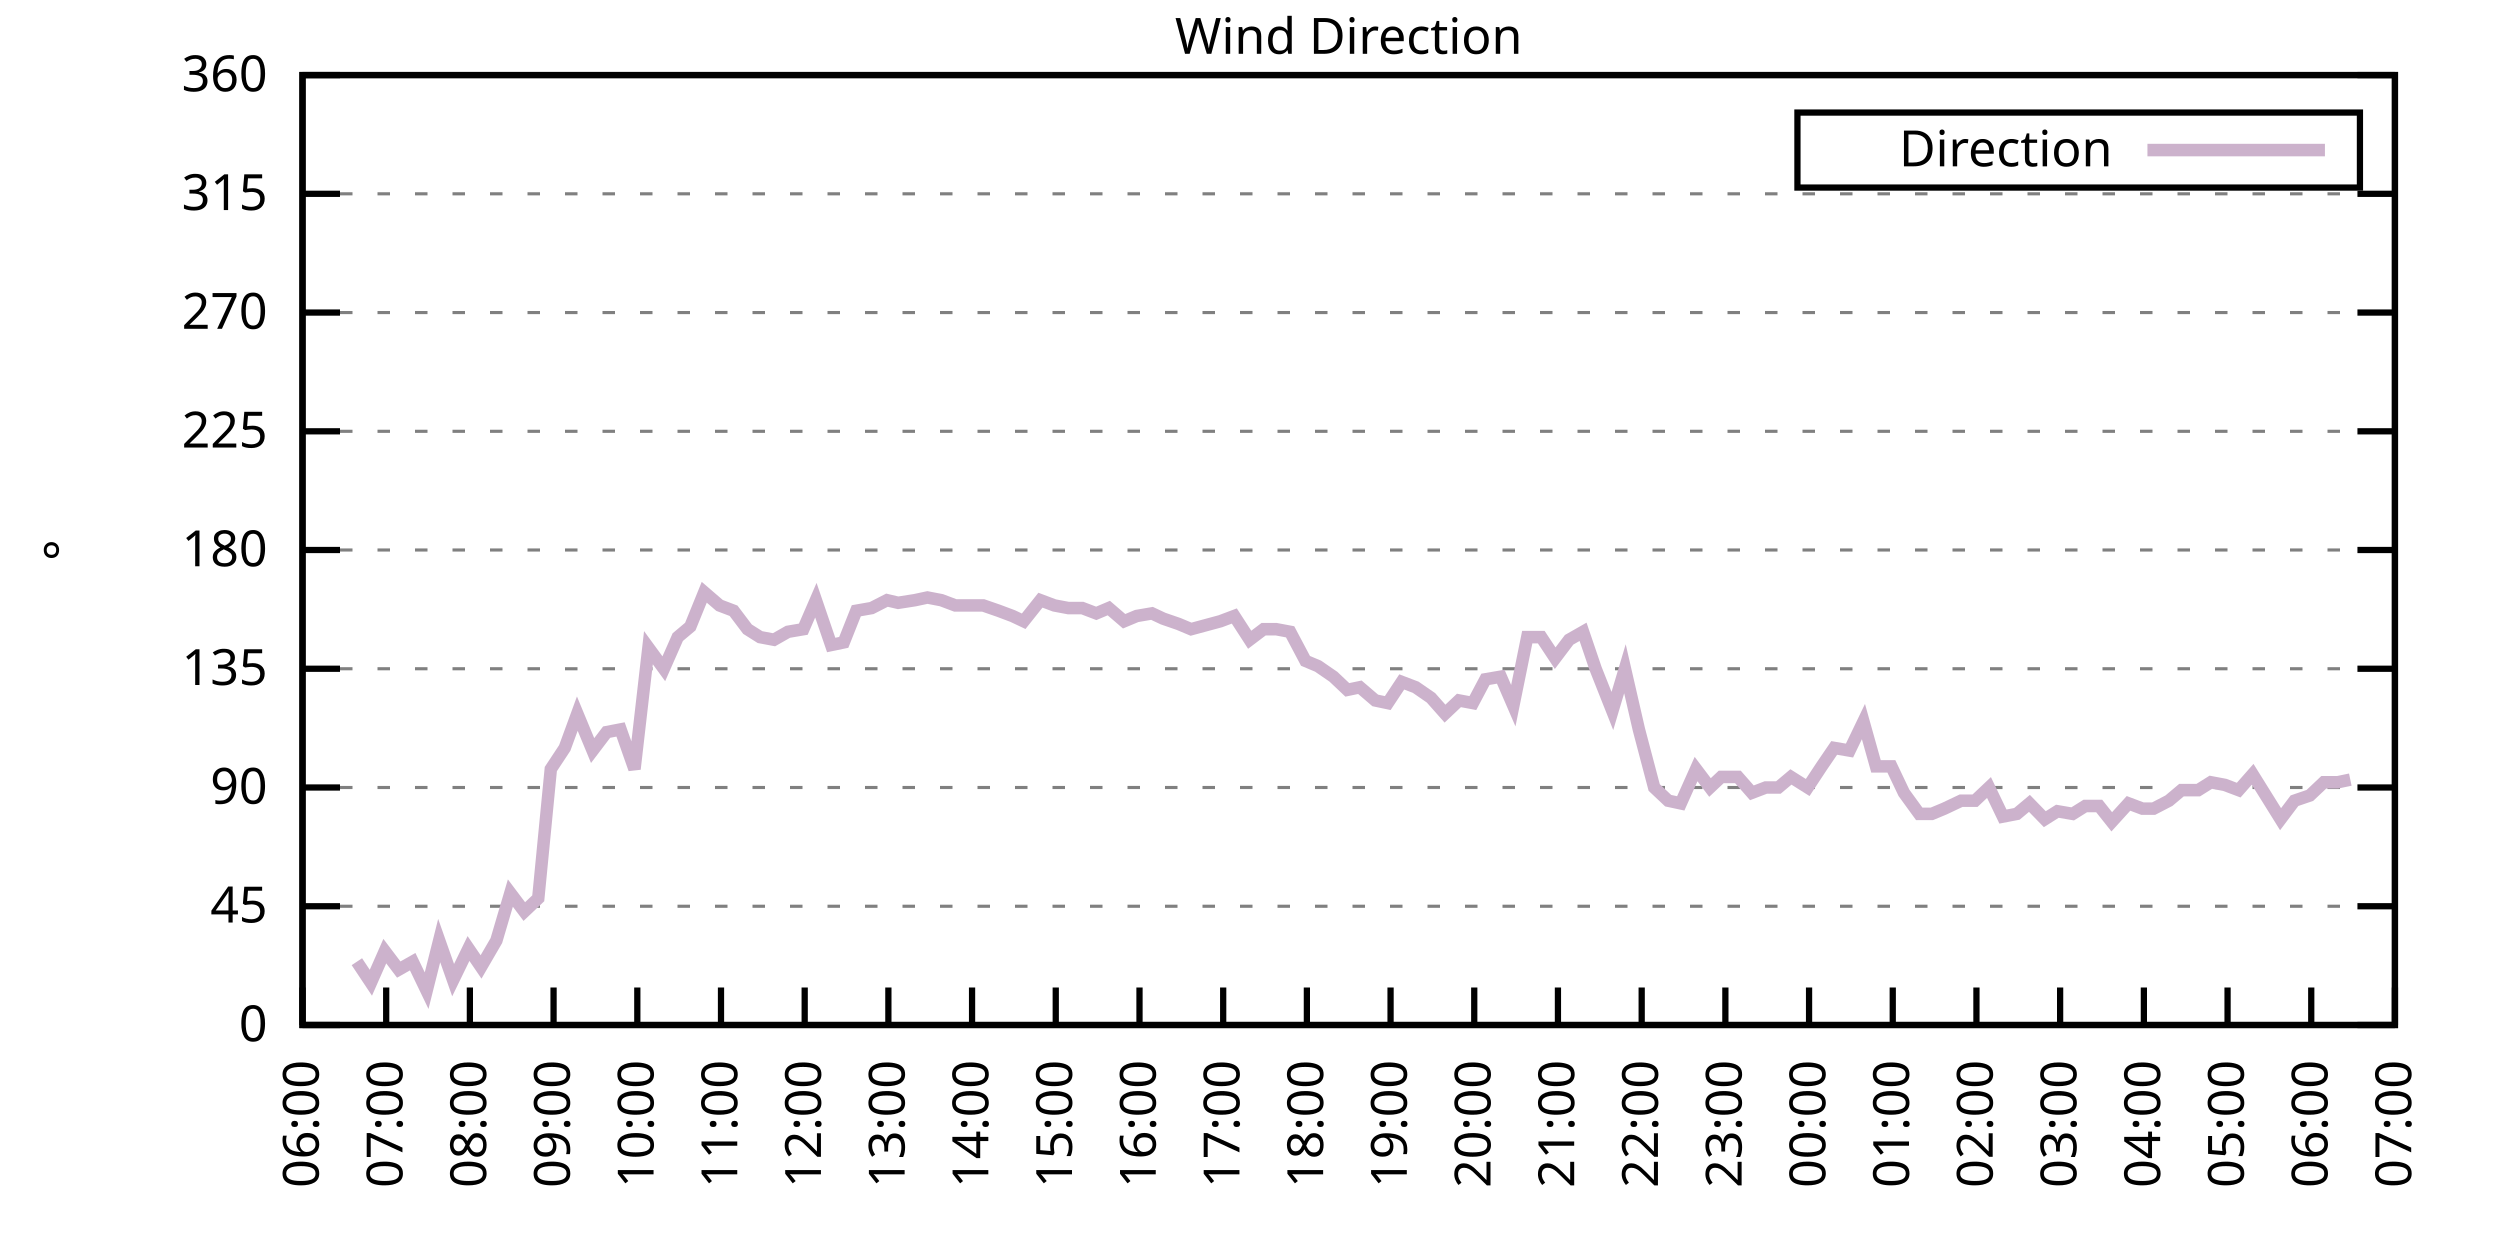
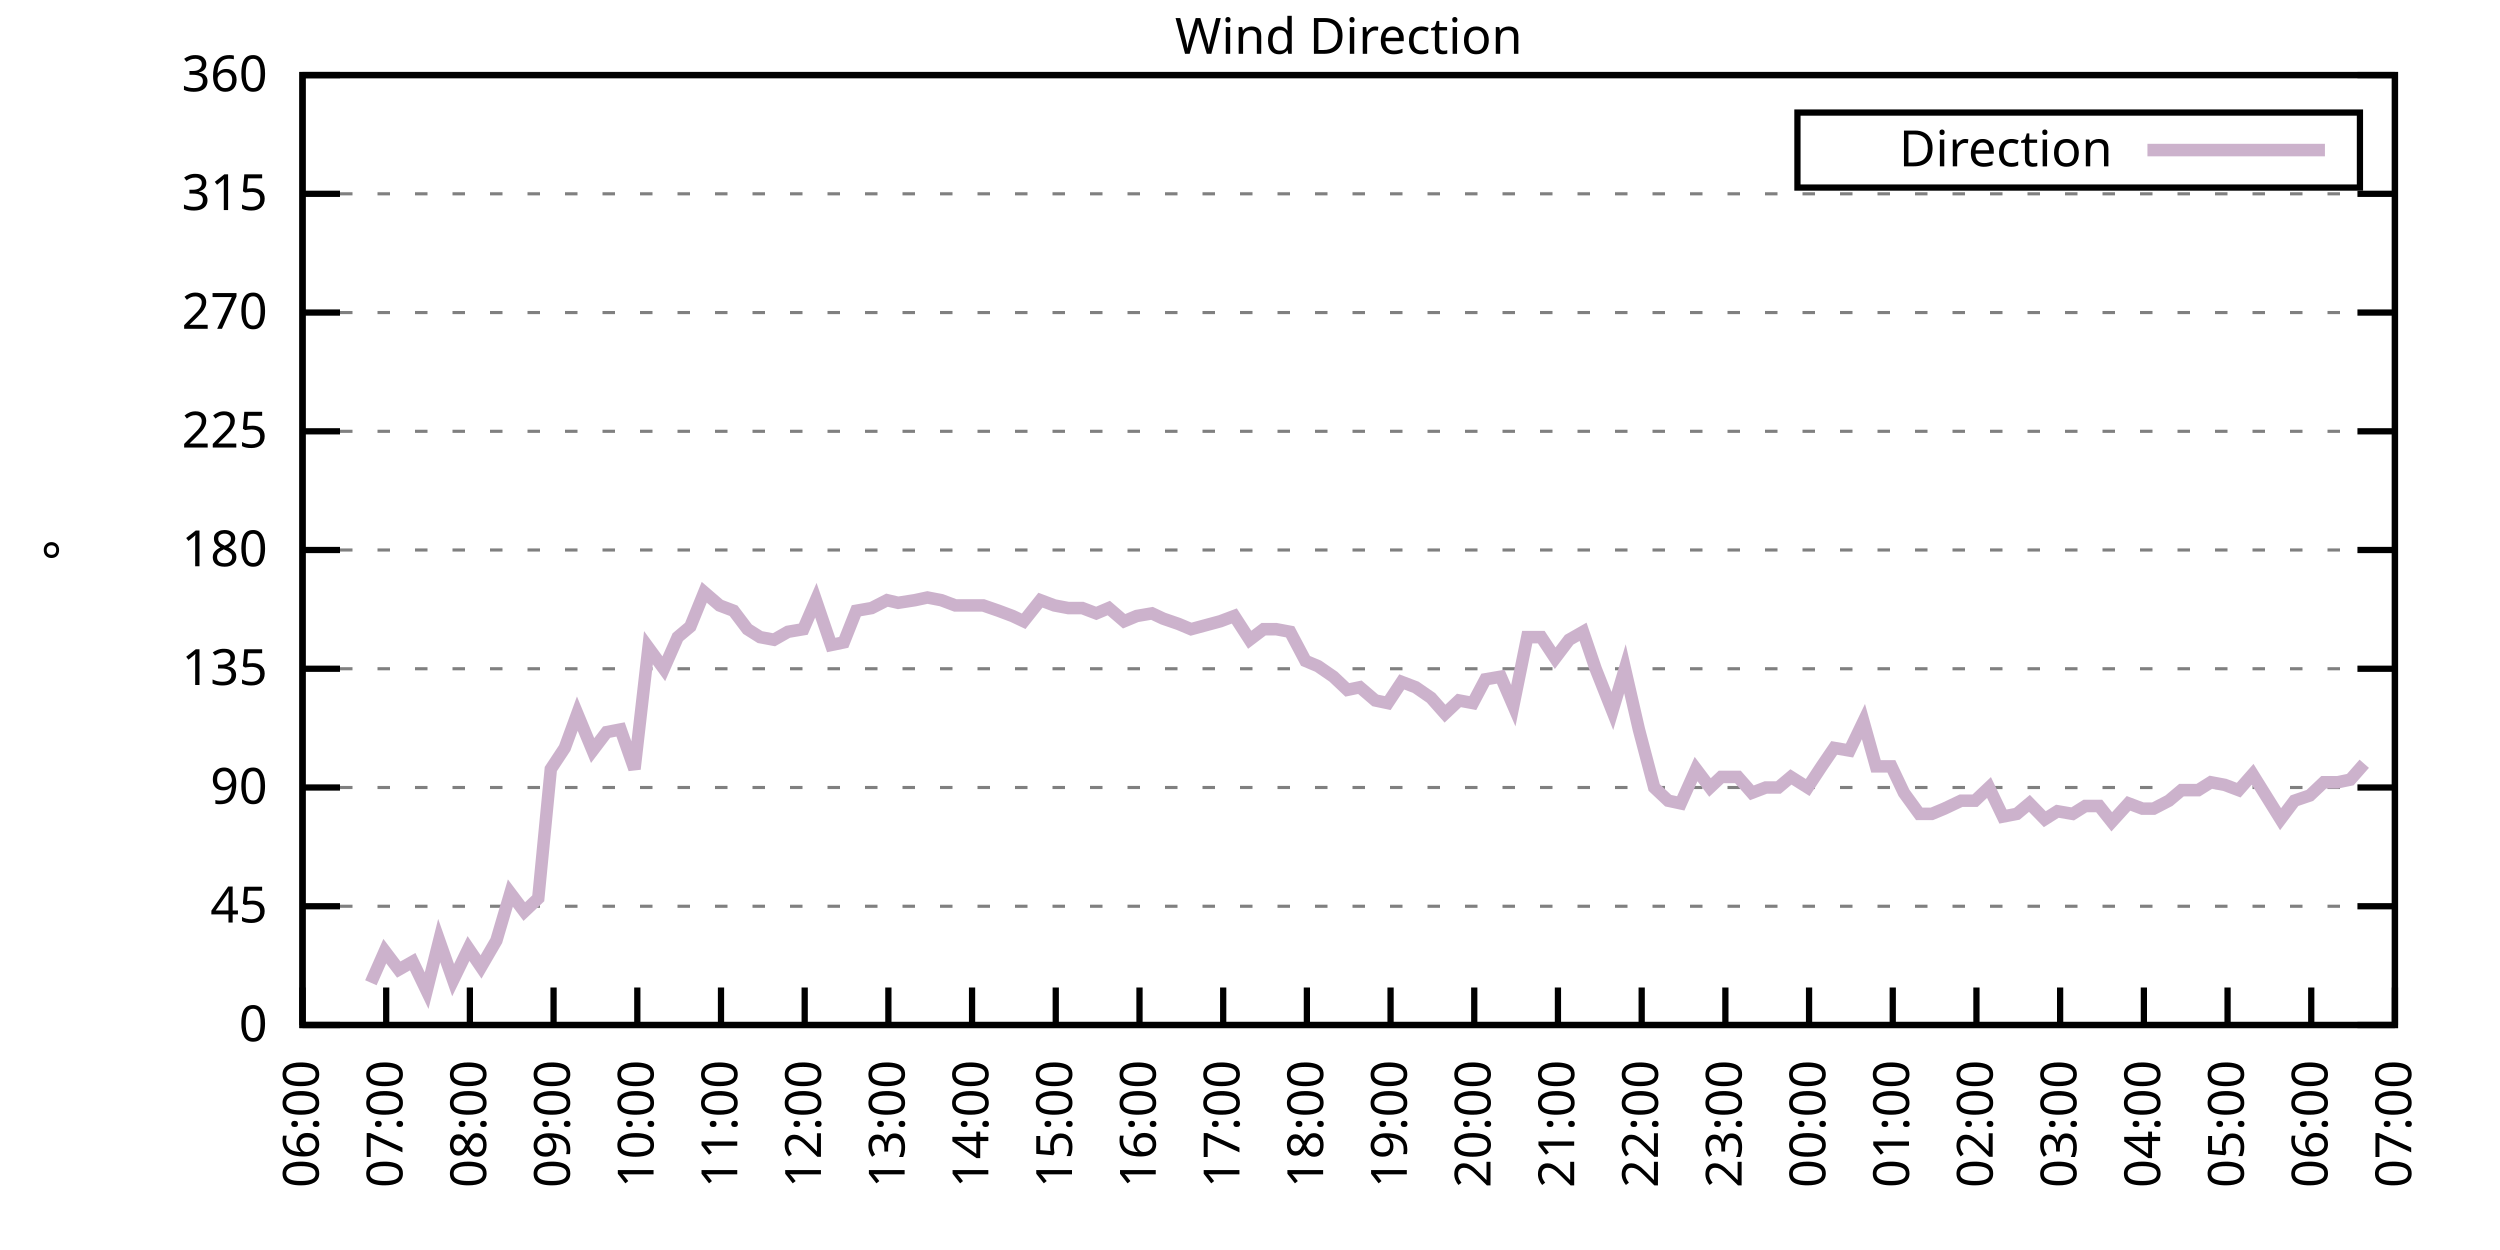
<svg xmlns="http://www.w3.org/2000/svg" xmlns:xlink="http://www.w3.org/1999/xlink" width="400" height="200" viewBox="0 0 400 200">
  <g id="gnuplot_canvas">
    <rect x="0" y="0" width="400" height="200" fill="none" />
    <defs>
      <circle id="gpDot" r="0.5" stroke-width="0.5" stroke="currentColor" />
      <path id="gpPt0" stroke-width="0.333" stroke="currentColor" d="M-1,0 h2 M0,-1 v2" />
      <path id="gpPt1" stroke-width="0.333" stroke="currentColor" d="M-1,-1 L1,1 M1,-1 L-1,1" />
      <path id="gpPt2" stroke-width="0.333" stroke="currentColor" d="M-1,0 L1,0 M0,-1 L0,1 M-1,-1 L1,1 M-1,1 L1,-1" />
      <rect id="gpPt3" stroke-width="0.333" stroke="currentColor" x="-1" y="-1" width="2" height="2" />
      <rect id="gpPt4" stroke-width="0.333" stroke="currentColor" fill="currentColor" x="-1" y="-1" width="2" height="2" />
      <circle id="gpPt5" stroke-width="0.333" stroke="currentColor" cx="0" cy="0" r="1" />
      <use xlink:href="#gpPt5" id="gpPt6" fill="currentColor" stroke="none" />
      <path id="gpPt7" stroke-width="0.333" stroke="currentColor" d="M0,-1.33 L-1.33,0.67 L1.33,0.67 z" />
      <use xlink:href="#gpPt7" id="gpPt8" fill="currentColor" stroke="none" />
      <use xlink:href="#gpPt7" id="gpPt9" stroke="currentColor" transform="rotate(180)" />
      <use xlink:href="#gpPt9" id="gpPt10" fill="currentColor" stroke="none" />
      <use xlink:href="#gpPt3" id="gpPt11" stroke="currentColor" transform="rotate(45)" />
      <use xlink:href="#gpPt11" id="gpPt12" fill="currentColor" stroke="none" />
      <path id="gpPt13" stroke-width="0.333" stroke="currentColor" d="M0,1.330 L1.265,0.411 L0.782,-1.067 L-0.782,-1.076 L-1.265,0.411 z" />
      <use xlink:href="#gpPt13" id="gpPt14" fill="currentColor" stroke="none" />
      <filter id="textbox" filterUnits="objectBoundingBox" x="0" y="0" height="1" width="1">
        <feFlood flood-color="white" flood-opacity="1" result="bgnd" />
        <feComposite in="SourceGraphic" in2="bgnd" operator="atop" />
      </filter>
      <filter id="greybox" filterUnits="objectBoundingBox" x="0" y="0" height="1" width="1">
        <feFlood flood-color="lightgrey" flood-opacity="1" result="grey" />
        <feComposite in="SourceGraphic" in2="grey" operator="atop" />
      </filter>
    </defs>
    <g fill="none" color="white" stroke="currentColor" stroke-width="1.00" stroke-linecap="butt" stroke-linejoin="miter">
</g>
    <g fill="none" color="black" stroke="currentColor" stroke-width="1.00" stroke-linecap="butt" stroke-linejoin="miter">
      <g stroke="none" shape-rendering="crispEdges">
        <polygon fill="rgb(255, 255, 255)" points="48.40,164.00 383.18,164.00 383.18,12.02 48.40,12.02 " />
      </g>
    </g>
    <g fill="none" color="black" stroke="currentColor" stroke-width="1.00" stroke-linecap="butt" stroke-linejoin="miter">
</g>
    <g fill="none" color="black" stroke="black" stroke-width="0.50" stroke-linecap="butt" stroke-linejoin="miter">
</g>
    <g fill="none" color="gray" stroke="currentColor" stroke-width="0.50" stroke-linecap="butt" stroke-linejoin="miter">
      <path stroke="gray" stroke-dasharray="2,4" class="gridline" d="M48.40,164.00 L383.19,164.00  " />
    </g>
    <g fill="none" color="gray" stroke="gray" stroke-width="1.00" stroke-linecap="butt" stroke-linejoin="miter">
</g>
    <g fill="none" color="black" stroke="currentColor" stroke-width="1.00" stroke-linecap="butt" stroke-linejoin="miter">
      <path stroke="black" d="M48.40,164.00 L54.40,164.00 M383.19,164.00 L377.19,164.00  " />
      <g transform="translate(42.80,166.60)" stroke="none" fill="black" font-family="Sans" font-size="8.00" text-anchor="end">
        <text>
          <tspan font-family="Sans"> 0</tspan>
        </text>
      </g>
    </g>
    <g fill="none" color="black" stroke="currentColor" stroke-width="1.00" stroke-linecap="butt" stroke-linejoin="miter">
</g>
    <g fill="none" color="black" stroke="black" stroke-width="0.50" stroke-linecap="butt" stroke-linejoin="miter">
</g>
    <g fill="none" color="gray" stroke="currentColor" stroke-width="0.50" stroke-linecap="butt" stroke-linejoin="miter">
      <path stroke="gray" stroke-dasharray="2,4" class="gridline" d="M48.40,145.00 L383.19,145.00  " />
    </g>
    <g fill="none" color="gray" stroke="gray" stroke-width="1.00" stroke-linecap="butt" stroke-linejoin="miter">
</g>
    <g fill="none" color="black" stroke="currentColor" stroke-width="1.00" stroke-linecap="butt" stroke-linejoin="miter">
      <path stroke="black" d="M48.40,145.00 L54.40,145.00 M383.19,145.00 L377.19,145.00  " />
      <g transform="translate(42.80,147.60)" stroke="none" fill="black" font-family="Sans" font-size="8.00" text-anchor="end">
        <text>
          <tspan font-family="Sans"> 45</tspan>
        </text>
      </g>
    </g>
    <g fill="none" color="black" stroke="currentColor" stroke-width="1.00" stroke-linecap="butt" stroke-linejoin="miter">
</g>
    <g fill="none" color="black" stroke="black" stroke-width="0.50" stroke-linecap="butt" stroke-linejoin="miter">
</g>
    <g fill="none" color="gray" stroke="currentColor" stroke-width="0.50" stroke-linecap="butt" stroke-linejoin="miter">
      <path stroke="gray" stroke-dasharray="2,4" class="gridline" d="M48.40,126.00 L383.19,126.00  " />
    </g>
    <g fill="none" color="gray" stroke="gray" stroke-width="1.00" stroke-linecap="butt" stroke-linejoin="miter">
</g>
    <g fill="none" color="black" stroke="currentColor" stroke-width="1.00" stroke-linecap="butt" stroke-linejoin="miter">
      <path stroke="black" d="M48.40,126.00 L54.40,126.00 M383.19,126.00 L377.19,126.00  " />
      <g transform="translate(42.80,128.60)" stroke="none" fill="black" font-family="Sans" font-size="8.00" text-anchor="end">
        <text>
          <tspan font-family="Sans"> 90</tspan>
        </text>
      </g>
    </g>
    <g fill="none" color="black" stroke="currentColor" stroke-width="1.00" stroke-linecap="butt" stroke-linejoin="miter">
</g>
    <g fill="none" color="black" stroke="black" stroke-width="0.50" stroke-linecap="butt" stroke-linejoin="miter">
</g>
    <g fill="none" color="gray" stroke="currentColor" stroke-width="0.50" stroke-linecap="butt" stroke-linejoin="miter">
      <path stroke="gray" stroke-dasharray="2,4" class="gridline" d="M48.40,107.00 L383.19,107.00  " />
    </g>
    <g fill="none" color="gray" stroke="gray" stroke-width="1.00" stroke-linecap="butt" stroke-linejoin="miter">
</g>
    <g fill="none" color="black" stroke="currentColor" stroke-width="1.00" stroke-linecap="butt" stroke-linejoin="miter">
      <path stroke="black" d="M48.40,107.00 L54.40,107.00 M383.19,107.00 L377.19,107.00  " />
      <g transform="translate(42.80,109.60)" stroke="none" fill="black" font-family="Sans" font-size="8.00" text-anchor="end">
        <text>
          <tspan font-family="Sans"> 135</tspan>
        </text>
      </g>
    </g>
    <g fill="none" color="black" stroke="currentColor" stroke-width="1.00" stroke-linecap="butt" stroke-linejoin="miter">
</g>
    <g fill="none" color="black" stroke="black" stroke-width="0.50" stroke-linecap="butt" stroke-linejoin="miter">
</g>
    <g fill="none" color="gray" stroke="currentColor" stroke-width="0.50" stroke-linecap="butt" stroke-linejoin="miter">
      <path stroke="gray" stroke-dasharray="2,4" class="gridline" d="M48.40,88.00 L383.19,88.00  " />
    </g>
    <g fill="none" color="gray" stroke="gray" stroke-width="1.00" stroke-linecap="butt" stroke-linejoin="miter">
</g>
    <g fill="none" color="black" stroke="currentColor" stroke-width="1.00" stroke-linecap="butt" stroke-linejoin="miter">
      <path stroke="black" d="M48.40,88.00 L54.40,88.00 M383.19,88.00 L377.19,88.00  " />
      <g transform="translate(42.80,90.60)" stroke="none" fill="black" font-family="Sans" font-size="8.00" text-anchor="end">
        <text>
          <tspan font-family="Sans"> 180</tspan>
        </text>
      </g>
    </g>
    <g fill="none" color="black" stroke="currentColor" stroke-width="1.00" stroke-linecap="butt" stroke-linejoin="miter">
</g>
    <g fill="none" color="black" stroke="black" stroke-width="0.50" stroke-linecap="butt" stroke-linejoin="miter">
</g>
    <g fill="none" color="gray" stroke="currentColor" stroke-width="0.50" stroke-linecap="butt" stroke-linejoin="miter">
      <path stroke="gray" stroke-dasharray="2,4" class="gridline" d="M48.40,69.01 L383.19,69.01  " />
    </g>
    <g fill="none" color="gray" stroke="gray" stroke-width="1.00" stroke-linecap="butt" stroke-linejoin="miter">
</g>
    <g fill="none" color="black" stroke="currentColor" stroke-width="1.00" stroke-linecap="butt" stroke-linejoin="miter">
      <path stroke="black" d="M48.40,69.01 L54.40,69.01 M383.19,69.01 L377.19,69.01  " />
      <g transform="translate(42.80,71.61)" stroke="none" fill="black" font-family="Sans" font-size="8.00" text-anchor="end">
        <text>
          <tspan font-family="Sans"> 225</tspan>
        </text>
      </g>
    </g>
    <g fill="none" color="black" stroke="currentColor" stroke-width="1.00" stroke-linecap="butt" stroke-linejoin="miter">
</g>
    <g fill="none" color="black" stroke="black" stroke-width="0.50" stroke-linecap="butt" stroke-linejoin="miter">
</g>
    <g fill="none" color="gray" stroke="currentColor" stroke-width="0.50" stroke-linecap="butt" stroke-linejoin="miter">
      <path stroke="gray" stroke-dasharray="2,4" class="gridline" d="M48.40,50.01 L383.19,50.01  " />
    </g>
    <g fill="none" color="gray" stroke="gray" stroke-width="1.00" stroke-linecap="butt" stroke-linejoin="miter">
</g>
    <g fill="none" color="black" stroke="currentColor" stroke-width="1.00" stroke-linecap="butt" stroke-linejoin="miter">
      <path stroke="black" d="M48.40,50.01 L54.40,50.01 M383.19,50.01 L377.19,50.01  " />
      <g transform="translate(42.80,52.61)" stroke="none" fill="black" font-family="Sans" font-size="8.00" text-anchor="end">
        <text>
          <tspan font-family="Sans"> 270</tspan>
        </text>
      </g>
    </g>
    <g fill="none" color="black" stroke="currentColor" stroke-width="1.00" stroke-linecap="butt" stroke-linejoin="miter">
</g>
    <g fill="none" color="black" stroke="black" stroke-width="0.50" stroke-linecap="butt" stroke-linejoin="miter">
</g>
    <g fill="none" color="gray" stroke="currentColor" stroke-width="0.50" stroke-linecap="butt" stroke-linejoin="miter">
      <path stroke="gray" stroke-dasharray="2,4" class="gridline" d="M48.40,31.01 L383.19,31.01  " />
    </g>
    <g fill="none" color="gray" stroke="gray" stroke-width="1.00" stroke-linecap="butt" stroke-linejoin="miter">
</g>
    <g fill="none" color="black" stroke="currentColor" stroke-width="1.00" stroke-linecap="butt" stroke-linejoin="miter">
      <path stroke="black" d="M48.40,31.01 L54.40,31.01 M383.19,31.01 L377.19,31.01  " />
      <g transform="translate(42.80,33.61)" stroke="none" fill="black" font-family="Sans" font-size="8.00" text-anchor="end">
        <text>
          <tspan font-family="Sans"> 315</tspan>
        </text>
      </g>
    </g>
    <g fill="none" color="black" stroke="currentColor" stroke-width="1.00" stroke-linecap="butt" stroke-linejoin="miter">
</g>
    <g fill="none" color="black" stroke="black" stroke-width="0.50" stroke-linecap="butt" stroke-linejoin="miter">
</g>
    <g fill="none" color="gray" stroke="currentColor" stroke-width="0.50" stroke-linecap="butt" stroke-linejoin="miter">
      <path stroke="gray" stroke-dasharray="2,4" class="gridline" d="M48.40,12.01 L383.19,12.01  " />
    </g>
    <g fill="none" color="gray" stroke="gray" stroke-width="1.00" stroke-linecap="butt" stroke-linejoin="miter">
</g>
    <g fill="none" color="black" stroke="currentColor" stroke-width="1.00" stroke-linecap="butt" stroke-linejoin="miter">
      <path stroke="black" d="M48.40,12.01 L54.40,12.01 M383.19,12.01 L377.19,12.01  " />
      <g transform="translate(42.80,14.61)" stroke="none" fill="black" font-family="Sans" font-size="8.00" text-anchor="end">
        <text>
          <tspan font-family="Sans"> 360</tspan>
        </text>
      </g>
    </g>
    <g fill="none" color="black" stroke="currentColor" stroke-width="1.00" stroke-linecap="butt" stroke-linejoin="miter">
      <path stroke="black" d="M48.40,164.00 L48.40,158.00  " />
      <g transform="translate(51.00,169.60) rotate(270.00)" stroke="none" fill="black" font-family="Sans" font-size="8.00" text-anchor="end">
        <text>
          <tspan font-family="Sans">06:00</tspan>
        </text>
      </g>
    </g>
    <g fill="none" color="black" stroke="currentColor" stroke-width="1.00" stroke-linecap="butt" stroke-linejoin="miter">
      <path stroke="black" d="M61.79,164.00 L61.79,158.00  " />
      <g transform="translate(64.39,169.60) rotate(270.00)" stroke="none" fill="black" font-family="Sans" font-size="8.00" text-anchor="end">
        <text>
          <tspan font-family="Sans">07:00</tspan>
        </text>
      </g>
    </g>
    <g fill="none" color="black" stroke="currentColor" stroke-width="1.00" stroke-linecap="butt" stroke-linejoin="miter">
      <path stroke="black" d="M75.18,164.00 L75.18,158.00  " />
      <g transform="translate(77.78,169.60) rotate(270.00)" stroke="none" fill="black" font-family="Sans" font-size="8.00" text-anchor="end">
        <text>
          <tspan font-family="Sans">08:00</tspan>
        </text>
      </g>
    </g>
    <g fill="none" color="black" stroke="currentColor" stroke-width="1.00" stroke-linecap="butt" stroke-linejoin="miter">
      <path stroke="black" d="M88.57,164.00 L88.57,158.00  " />
      <g transform="translate(91.17,169.60) rotate(270.00)" stroke="none" fill="black" font-family="Sans" font-size="8.00" text-anchor="end">
        <text>
          <tspan font-family="Sans">09:00</tspan>
        </text>
      </g>
    </g>
    <g fill="none" color="black" stroke="currentColor" stroke-width="1.00" stroke-linecap="butt" stroke-linejoin="miter">
      <path stroke="black" d="M101.97,164.00 L101.97,158.00  " />
      <g transform="translate(104.57,169.60) rotate(270.00)" stroke="none" fill="black" font-family="Sans" font-size="8.00" text-anchor="end">
        <text>
          <tspan font-family="Sans">10:00</tspan>
        </text>
      </g>
    </g>
    <g fill="none" color="black" stroke="currentColor" stroke-width="1.00" stroke-linecap="butt" stroke-linejoin="miter">
      <path stroke="black" d="M115.36,164.00 L115.36,158.00  " />
      <g transform="translate(117.96,169.60) rotate(270.00)" stroke="none" fill="black" font-family="Sans" font-size="8.00" text-anchor="end">
        <text>
          <tspan font-family="Sans">11:00</tspan>
        </text>
      </g>
    </g>
    <g fill="none" color="black" stroke="currentColor" stroke-width="1.00" stroke-linecap="butt" stroke-linejoin="miter">
      <path stroke="black" d="M128.75,164.00 L128.75,158.00  " />
      <g transform="translate(131.35,169.60) rotate(270.00)" stroke="none" fill="black" font-family="Sans" font-size="8.00" text-anchor="end">
        <text>
          <tspan font-family="Sans">12:00</tspan>
        </text>
      </g>
    </g>
    <g fill="none" color="black" stroke="currentColor" stroke-width="1.00" stroke-linecap="butt" stroke-linejoin="miter">
      <path stroke="black" d="M142.14,164.00 L142.14,158.00  " />
      <g transform="translate(144.74,169.60) rotate(270.00)" stroke="none" fill="black" font-family="Sans" font-size="8.00" text-anchor="end">
        <text>
          <tspan font-family="Sans">13:00</tspan>
        </text>
      </g>
    </g>
    <g fill="none" color="black" stroke="currentColor" stroke-width="1.00" stroke-linecap="butt" stroke-linejoin="miter">
      <path stroke="black" d="M155.53,164.00 L155.53,158.00  " />
      <g transform="translate(158.13,169.60) rotate(270.00)" stroke="none" fill="black" font-family="Sans" font-size="8.00" text-anchor="end">
        <text>
          <tspan font-family="Sans">14:00</tspan>
        </text>
      </g>
    </g>
    <g fill="none" color="black" stroke="currentColor" stroke-width="1.00" stroke-linecap="butt" stroke-linejoin="miter">
      <path stroke="black" d="M168.92,164.00 L168.92,158.00  " />
      <g transform="translate(171.52,169.60) rotate(270.00)" stroke="none" fill="black" font-family="Sans" font-size="8.00" text-anchor="end">
        <text>
          <tspan font-family="Sans">15:00</tspan>
        </text>
      </g>
    </g>
    <g fill="none" color="black" stroke="currentColor" stroke-width="1.00" stroke-linecap="butt" stroke-linejoin="miter">
      <path stroke="black" d="M182.32,164.00 L182.32,158.00  " />
      <g transform="translate(184.92,169.60) rotate(270.00)" stroke="none" fill="black" font-family="Sans" font-size="8.00" text-anchor="end">
        <text>
          <tspan font-family="Sans">16:00</tspan>
        </text>
      </g>
    </g>
    <g fill="none" color="black" stroke="currentColor" stroke-width="1.00" stroke-linecap="butt" stroke-linejoin="miter">
      <path stroke="black" d="M195.71,164.00 L195.71,158.00  " />
      <g transform="translate(198.31,169.60) rotate(270.00)" stroke="none" fill="black" font-family="Sans" font-size="8.00" text-anchor="end">
        <text>
          <tspan font-family="Sans">17:00</tspan>
        </text>
      </g>
    </g>
    <g fill="none" color="black" stroke="currentColor" stroke-width="1.00" stroke-linecap="butt" stroke-linejoin="miter">
      <path stroke="black" d="M209.10,164.00 L209.10,158.00  " />
      <g transform="translate(211.70,169.60) rotate(270.00)" stroke="none" fill="black" font-family="Sans" font-size="8.00" text-anchor="end">
        <text>
          <tspan font-family="Sans">18:00</tspan>
        </text>
      </g>
    </g>
    <g fill="none" color="black" stroke="currentColor" stroke-width="1.00" stroke-linecap="butt" stroke-linejoin="miter">
      <path stroke="black" d="M222.49,164.00 L222.49,158.00  " />
      <g transform="translate(225.09,169.60) rotate(270.00)" stroke="none" fill="black" font-family="Sans" font-size="8.00" text-anchor="end">
        <text>
          <tspan font-family="Sans">19:00</tspan>
        </text>
      </g>
    </g>
    <g fill="none" color="black" stroke="currentColor" stroke-width="1.00" stroke-linecap="butt" stroke-linejoin="miter">
      <path stroke="black" d="M235.88,164.00 L235.88,158.00  " />
      <g transform="translate(238.48,169.60) rotate(270.00)" stroke="none" fill="black" font-family="Sans" font-size="8.00" text-anchor="end">
        <text>
          <tspan font-family="Sans">20:00</tspan>
        </text>
      </g>
    </g>
    <g fill="none" color="black" stroke="currentColor" stroke-width="1.00" stroke-linecap="butt" stroke-linejoin="miter">
      <path stroke="black" d="M249.27,164.00 L249.27,158.00  " />
      <g transform="translate(251.87,169.60) rotate(270.00)" stroke="none" fill="black" font-family="Sans" font-size="8.00" text-anchor="end">
        <text>
          <tspan font-family="Sans">21:00</tspan>
        </text>
      </g>
    </g>
    <g fill="none" color="black" stroke="currentColor" stroke-width="1.00" stroke-linecap="butt" stroke-linejoin="miter">
      <path stroke="black" d="M262.67,164.00 L262.67,158.00  " />
      <g transform="translate(265.27,169.60) rotate(270.00)" stroke="none" fill="black" font-family="Sans" font-size="8.00" text-anchor="end">
        <text>
          <tspan font-family="Sans">22:00</tspan>
        </text>
      </g>
    </g>
    <g fill="none" color="black" stroke="currentColor" stroke-width="1.00" stroke-linecap="butt" stroke-linejoin="miter">
      <path stroke="black" d="M276.06,164.00 L276.06,158.00  " />
      <g transform="translate(278.66,169.60) rotate(270.00)" stroke="none" fill="black" font-family="Sans" font-size="8.00" text-anchor="end">
        <text>
          <tspan font-family="Sans">23:00</tspan>
        </text>
      </g>
    </g>
    <g fill="none" color="black" stroke="currentColor" stroke-width="1.00" stroke-linecap="butt" stroke-linejoin="miter">
      <path stroke="black" d="M289.45,164.00 L289.45,158.00  " />
      <g transform="translate(292.05,169.60) rotate(270.00)" stroke="none" fill="black" font-family="Sans" font-size="8.00" text-anchor="end">
        <text>
          <tspan font-family="Sans">00:00</tspan>
        </text>
      </g>
    </g>
    <g fill="none" color="black" stroke="currentColor" stroke-width="1.00" stroke-linecap="butt" stroke-linejoin="miter">
      <path stroke="black" d="M302.84,164.00 L302.84,158.00  " />
      <g transform="translate(305.44,169.60) rotate(270.00)" stroke="none" fill="black" font-family="Sans" font-size="8.00" text-anchor="end">
        <text>
          <tspan font-family="Sans">01:00</tspan>
        </text>
      </g>
    </g>
    <g fill="none" color="black" stroke="currentColor" stroke-width="1.00" stroke-linecap="butt" stroke-linejoin="miter">
      <path stroke="black" d="M316.23,164.00 L316.23,158.00  " />
      <g transform="translate(318.83,169.60) rotate(270.00)" stroke="none" fill="black" font-family="Sans" font-size="8.00" text-anchor="end">
        <text>
          <tspan font-family="Sans">02:00</tspan>
        </text>
      </g>
    </g>
    <g fill="none" color="black" stroke="currentColor" stroke-width="1.00" stroke-linecap="butt" stroke-linejoin="miter">
      <path stroke="black" d="M329.62,164.00 L329.62,158.00  " />
      <g transform="translate(332.22,169.60) rotate(270.00)" stroke="none" fill="black" font-family="Sans" font-size="8.00" text-anchor="end">
        <text>
          <tspan font-family="Sans">03:00</tspan>
        </text>
      </g>
    </g>
    <g fill="none" color="black" stroke="currentColor" stroke-width="1.00" stroke-linecap="butt" stroke-linejoin="miter">
      <path stroke="black" d="M343.02,164.00 L343.02,158.00  " />
      <g transform="translate(345.62,169.60) rotate(270.00)" stroke="none" fill="black" font-family="Sans" font-size="8.00" text-anchor="end">
        <text>
          <tspan font-family="Sans">04:00</tspan>
        </text>
      </g>
    </g>
    <g fill="none" color="black" stroke="currentColor" stroke-width="1.00" stroke-linecap="butt" stroke-linejoin="miter">
      <path stroke="black" d="M356.41,164.00 L356.41,158.00  " />
      <g transform="translate(359.01,169.60) rotate(270.00)" stroke="none" fill="black" font-family="Sans" font-size="8.00" text-anchor="end">
        <text>
          <tspan font-family="Sans">05:00</tspan>
        </text>
      </g>
    </g>
    <g fill="none" color="black" stroke="currentColor" stroke-width="1.00" stroke-linecap="butt" stroke-linejoin="miter">
      <path stroke="black" d="M369.80,164.00 L369.80,158.00  " />
      <g transform="translate(372.40,169.60) rotate(270.00)" stroke="none" fill="black" font-family="Sans" font-size="8.00" text-anchor="end">
        <text>
          <tspan font-family="Sans">06:00</tspan>
        </text>
      </g>
    </g>
    <g fill="none" color="black" stroke="currentColor" stroke-width="1.00" stroke-linecap="butt" stroke-linejoin="miter">
      <path stroke="black" d="M383.19,164.00 L383.19,158.00  " />
      <g transform="translate(385.79,169.60) rotate(270.00)" stroke="none" fill="black" font-family="Sans" font-size="8.00" text-anchor="end">
        <text>
          <tspan font-family="Sans">07:00</tspan>
        </text>
      </g>
    </g>
    <g fill="none" color="black" stroke="currentColor" stroke-width="1.00" stroke-linecap="butt" stroke-linejoin="miter">
</g>
    <g fill="none" color="black" stroke="currentColor" stroke-width="1.00" stroke-linecap="butt" stroke-linejoin="miter">
      <path stroke="black" d="M48.40,12.01 L48.40,164.00 L383.19,164.00 L383.19,12.01 L48.40,12.01 Z  " />
    </g>
    <g fill="none" color="black" stroke="currentColor" stroke-width="1.00" stroke-linecap="butt" stroke-linejoin="miter">
</g>
    <g fill="none" color="black" stroke="currentColor" stroke-width="1.00" stroke-linecap="butt" stroke-linejoin="miter">
      <path stroke="black" d="M287.59,30.01 L287.59,18.01 L377.59,18.01 L377.59,30.01 L287.59,30.01 Z  " />
    </g>
    <g id="Wind_direction_plot_1">
      <g fill="none" color="white" stroke="black" stroke-width="2.00" stroke-linecap="butt" stroke-linejoin="miter">
</g>
      <g fill="none" color="black" stroke="currentColor" stroke-width="2.00" stroke-linecap="butt" stroke-linejoin="miter">
        <g transform="translate(337.99,26.61)" stroke="none" fill="black" font-family="Sans" font-size="8.00" text-anchor="end">
          <text>
            <tspan font-family="Sans">Direction</tspan>
          </text>
        </g>
      </g>
      <g fill="none" color="black" stroke="currentColor" stroke-width="2.00" stroke-linecap="butt" stroke-linejoin="miter">
-         <path stroke="rgb(204, 178, 204)" d="M343.59,24.01 L371.99,24.01 M57.10,153.87 L59.34,157.24 L61.57,152.18 L63.80,155.13 L66.03,153.87 L68.26,158.51   L70.27,150.49 L72.50,156.82 L74.96,151.76 L76.97,154.71 L79.42,150.49 L81.66,142.89 L83.89,145.85 L86.12,143.73   L88.13,123.05 L90.36,119.67 L92.37,114.18 L94.82,120.09 L97.06,117.14 L99.29,116.71 L101.52,123.05 L103.75,103.63   L106.21,107.00 L108.44,101.94 L110.45,100.25 L112.68,94.76 L115.13,96.87 L117.37,97.72 L119.60,100.67 L121.61,101.94   L123.84,102.36 L126.07,101.09 L128.53,100.67 L130.54,96.03 L132.99,103.20 L135.00,102.78 L137.01,97.72 L139.46,97.29   L141.92,96.03 L143.70,96.45 L146.38,96.03 L148.39,95.60 L150.62,96.03 L152.85,96.87 L155.09,96.87 L157.32,96.87   L159.77,97.72 L162.01,98.56 L163.79,99.40 L166.47,96.03 L168.70,96.87 L170.93,97.29 L173.17,97.29 L175.40,98.14   L177.41,97.29 L179.86,99.40 L181.87,98.56 L184.32,98.14 L186.11,98.98 L188.57,99.83 L190.57,100.67 L195.26,99.40   L197.49,98.56 L199.95,102.36 L202.18,100.67 L204.19,100.67 L206.42,101.09 L208.88,105.74 L210.88,106.58 L213.34,108.27   L215.57,110.38 L217.58,109.96 L220.04,112.07 L222.04,112.49 L224.28,109.11 L226.51,109.96 L228.96,111.65 L231.20,114.18   L233.43,112.07 L235.66,112.49 L237.67,108.69 L240.12,108.27 L242.13,112.91 L244.36,101.94 L246.60,101.94 L248.83,105.31   L251.06,102.36 L253.29,101.09 L255.30,107.00 L257.98,113.76 L259.99,107.00 L262.22,116.71 L264.67,126.00 L266.91,128.11   L268.92,128.54 L271.37,123.05 L273.60,126.00 L275.39,124.31 L278.07,124.31 L280.30,126.85 L282.53,126.00 L284.54,126.00   L286.55,124.31 L289.23,126.00 L291.46,122.62 L293.47,119.67 L295.92,120.09 L298.15,115.45 L300.16,122.62 L302.62,122.62   L304.63,126.85 L307.08,130.22 L309.09,130.22 L311.10,129.38 L313.78,128.11 L316.01,128.11 L318.24,126.00 L320.47,130.65   L322.70,130.22 L324.71,128.54 L327.17,131.07 L329.18,129.80 L331.63,130.22 L333.64,128.96 L335.87,128.96 L337.88,131.49   L340.56,128.54 L342.79,129.38 L344.58,129.38 L347.03,128.11 L349.04,126.42 L351.72,126.42 L353.73,125.16 L355.96,125.58   L358.19,126.42 L360.42,123.89 L364.89,131.07 L367.12,128.11 L369.58,127.27 L371.81,125.16 L374.04,125.16 L376.05,124.74    " />
+         <path stroke="rgb(204, 178, 204)" d="M343.59,24.01 L371.99,24.01 M59.34,157.24 L61.57,152.18 L63.80,155.13 L66.03,153.87 L68.26,158.51 L70.27,150.49   L72.50,156.82 L74.96,151.76 L76.97,154.71 L79.42,150.49 L81.66,142.89 L83.89,145.85 L86.12,143.73 L88.13,123.05   L90.36,119.67 L92.37,114.18 L94.82,120.09 L97.06,117.14 L99.29,116.71 L101.52,123.05 L103.75,103.63 L106.21,107.00   L108.44,101.94 L110.45,100.25 L112.68,94.76 L115.13,96.87 L117.37,97.72 L119.60,100.67 L121.61,101.94 L123.84,102.36   L126.07,101.09 L128.53,100.67 L130.54,96.03 L132.99,103.20 L135.00,102.78 L137.01,97.72 L139.46,97.29 L141.92,96.03   L143.70,96.45 L146.38,96.03 L148.39,95.60 L150.62,96.03 L152.85,96.87 L155.09,96.87 L157.32,96.87 L159.77,97.72   L162.01,98.56 L163.79,99.40 L166.47,96.03 L168.70,96.87 L170.93,97.29 L173.17,97.29 L175.40,98.14 L177.41,97.29   L179.86,99.40 L181.87,98.56 L184.32,98.14 L186.11,98.98 L188.57,99.83 L190.57,100.67 L195.26,99.40 L197.49,98.56   L199.95,102.36 L202.18,100.67 L204.19,100.67 L206.42,101.09 L208.88,105.74 L210.88,106.58 L213.34,108.27 L215.57,110.38   L217.58,109.96 L220.04,112.07 L222.04,112.49 L224.28,109.11 L226.51,109.96 L228.96,111.65 L231.20,114.18 L233.43,112.07   L235.66,112.49 L237.67,108.69 L240.12,108.27 L242.13,112.91 L244.36,101.94 L246.60,101.94 L248.83,105.31 L251.06,102.36   L253.29,101.09 L255.30,107.00 L257.98,113.76 L259.99,107.00 L262.22,116.71 L264.67,126.00 L266.91,128.11 L268.92,128.54   L271.37,123.05 L273.60,126.00 L275.39,124.31 L278.07,124.31 L280.30,126.85 L282.53,126.00 L284.54,126.00 L286.55,124.31   L289.23,126.00 L291.46,122.62 L293.47,119.67 L295.92,120.09 L298.15,115.45 L300.16,122.62 L302.62,122.62 L304.63,126.85   L307.08,130.22 L309.09,130.22 L311.10,129.38 L313.78,128.11 L316.01,128.11 L318.24,126.00 L320.47,130.65 L322.70,130.22   L324.71,128.54 L327.17,131.07 L329.18,129.80 L331.63,130.22 L333.64,128.96 L335.87,128.96 L337.88,131.49 L340.56,128.54   L342.79,129.38 L344.58,129.38 L347.03,128.11 L349.04,126.42 L351.72,126.42 L353.73,125.16 L355.96,125.58 L358.19,126.42   L360.42,123.89 L364.89,131.07 L367.12,128.11 L369.58,127.27 L371.81,125.16 L374.04,125.16 L376.05,124.74 L378.28,122.20    " />
      </g>
    </g>
    <g fill="none" color="black" stroke="currentColor" stroke-width="2.00" stroke-linecap="butt" stroke-linejoin="miter">
</g>
    <g fill="none" color="black" stroke="black" stroke-width="1.00" stroke-linecap="butt" stroke-linejoin="miter">
</g>
    <g fill="none" color="black" stroke="currentColor" stroke-width="1.00" stroke-linecap="butt" stroke-linejoin="miter">
      <path stroke="black" d="M48.40,12.01 L48.40,164.00 L383.19,164.00 L383.19,12.01 L48.40,12.01 Z  " />
      <g transform="translate(12.80,88.01) rotate(270.00)" stroke="none" fill="black" font-family="Sans" font-size="8.00" text-anchor="middle">
        <text>
          <tspan font-family="Sans">°</tspan>
        </text>
      </g>
    </g>
    <g fill="none" color="black" stroke="currentColor" stroke-width="1.00" stroke-linecap="butt" stroke-linejoin="miter">
</g>
    <g fill="none" color="black" stroke="currentColor" stroke-width="1.00" stroke-linecap="butt" stroke-linejoin="miter">
      <g transform="translate(215.79,8.61)" stroke="none" fill="black" font-family="Sans" font-size="8.00" text-anchor="middle">
        <text>
          <tspan font-family="Sans">Wind Direction</tspan>
        </text>
      </g>
    </g>
    <g fill="none" color="black" stroke="currentColor" stroke-width="1.00" stroke-linecap="butt" stroke-linejoin="miter">
</g>
  </g>
</svg>
